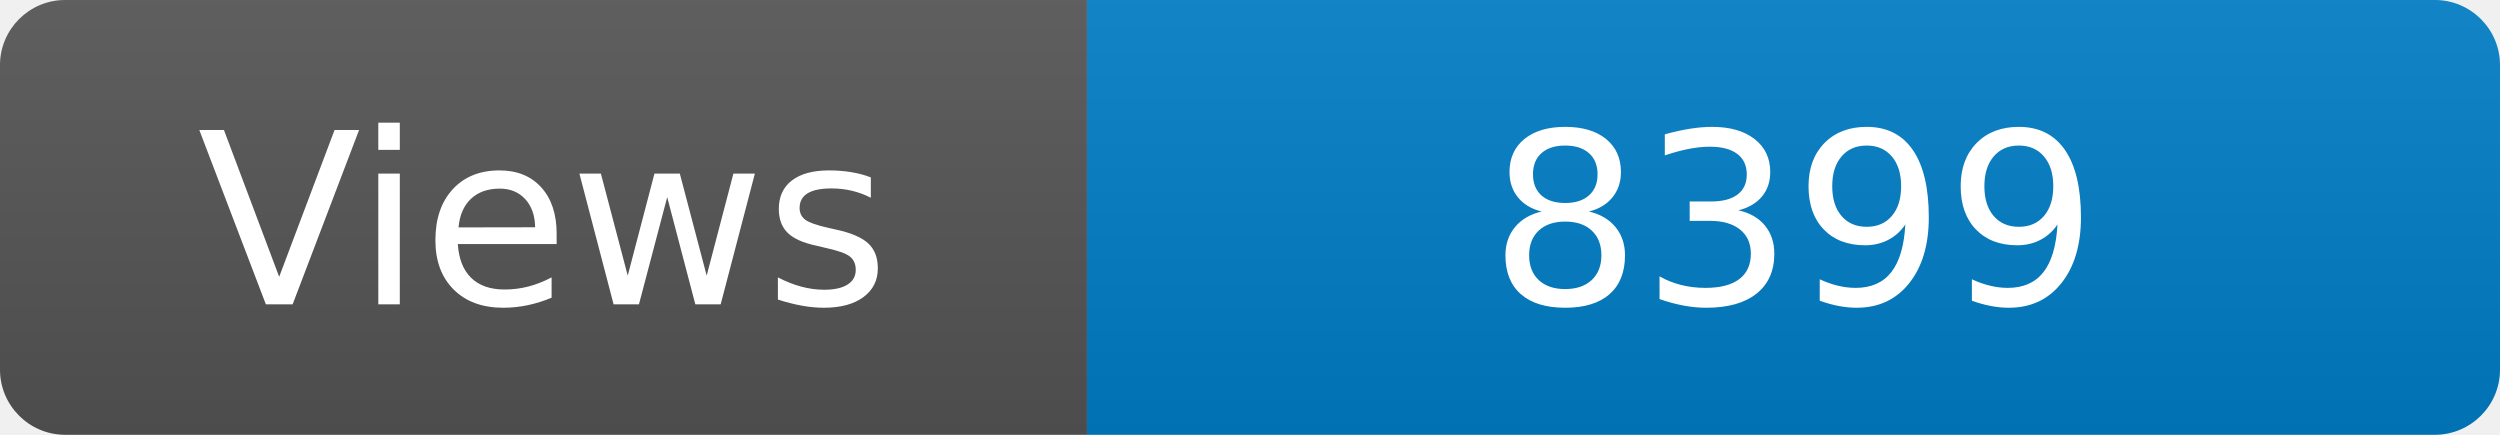
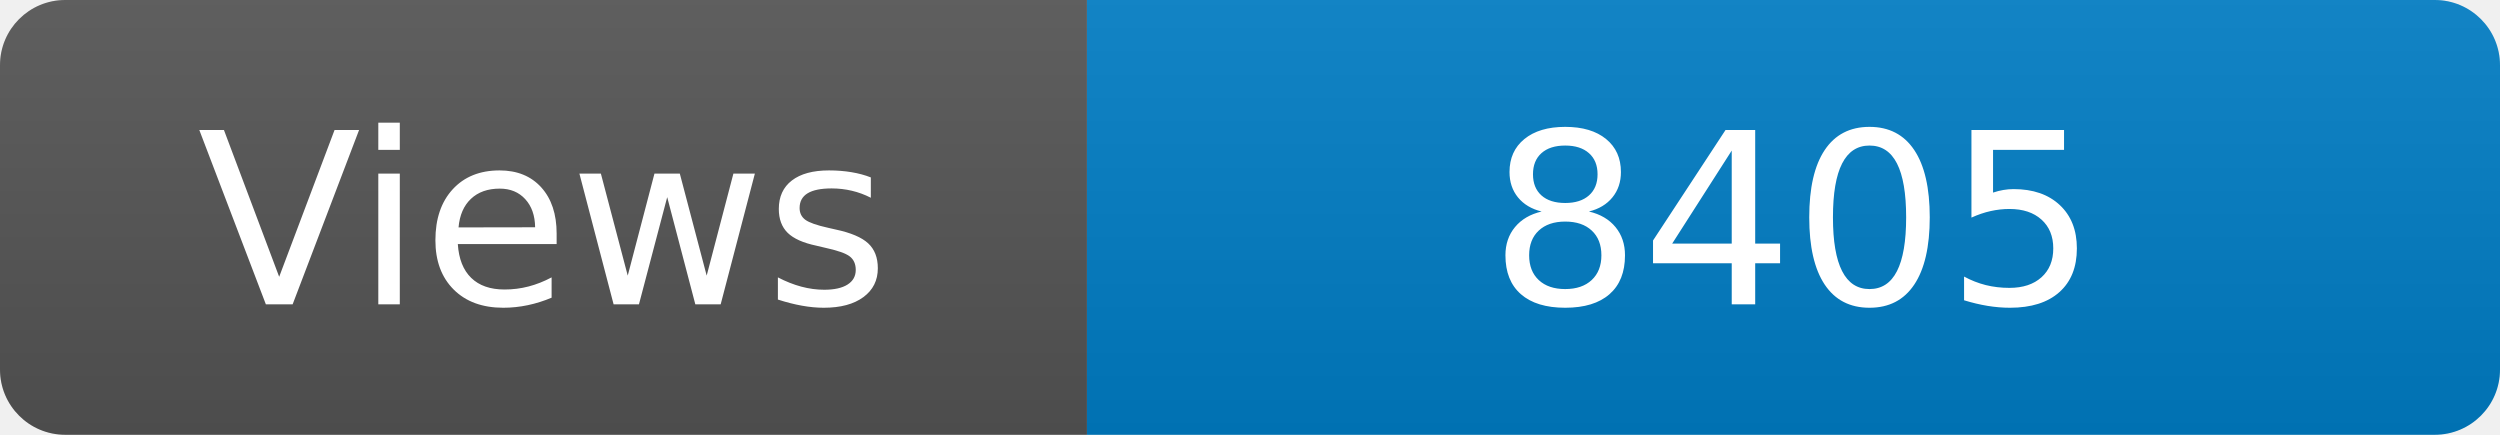
<svg xmlns="http://www.w3.org/2000/svg" width="115" height="20" role="img" aria-label="Maintained?: yes">
  <linearGradient id="s" x2="0" y2="100%">
    <stop offset="0" stop-color="#bbb" stop-opacity=".1" />
    <stop offset="1" stop-opacity=".1" />
  </linearGradient>
  <clipPath id="r">
    <rect width="115" height="20" rx="3" fill="#fff" />
  </clipPath>
  <g clip-path="url(#r)">
    <rect width="50" height="20" fill="#555" />
    <rect x="50" width="160" height="20" fill="#007ec6" />
    <rect width="115" height="20" fill="url(#s)" />
  </g>
  <g fill="#fff" text-anchor="middle" font-family="Verdana,Geneva,DejaVu Sans,sans-serif" font-size="110">
    <text x="250" y="140" transform="scale(.1)" fill="#fff">Views</text>
-     <text x="825" y="140" transform="scale(.1)" fill="#fff">8399</text>
+     <text x="825" y="140" transform="scale(.1)" fill="#fff">8405</text>
  </g>
</svg>
